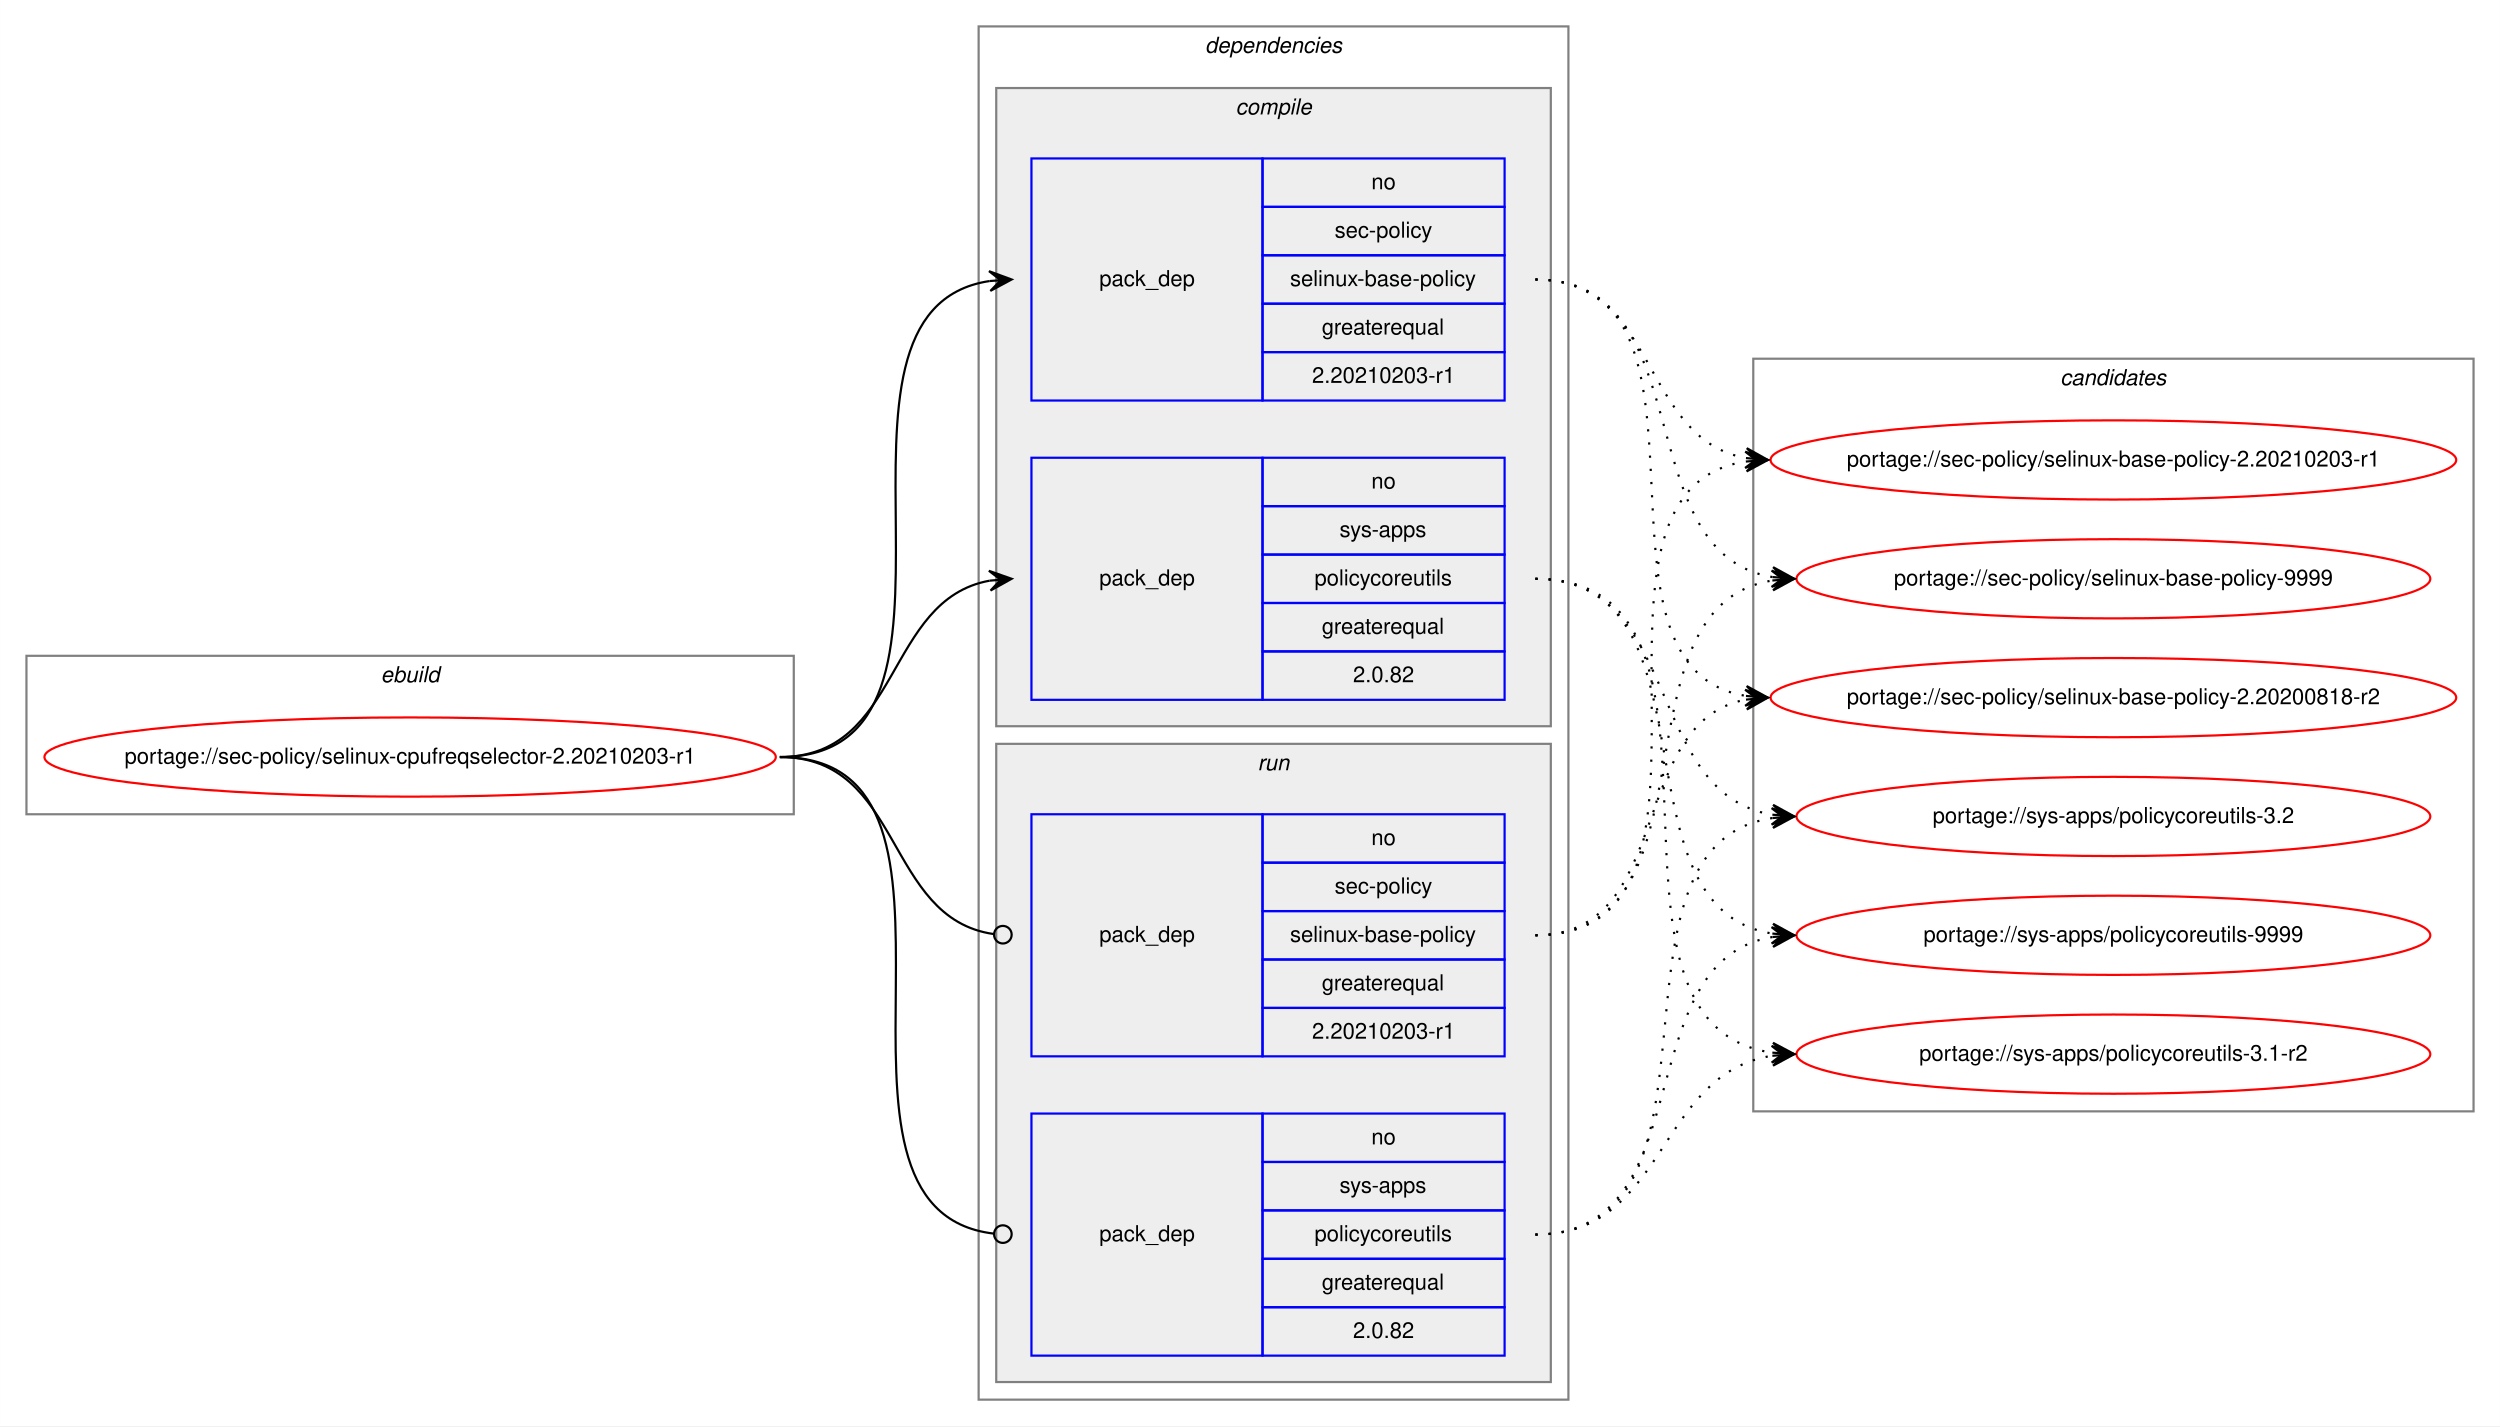
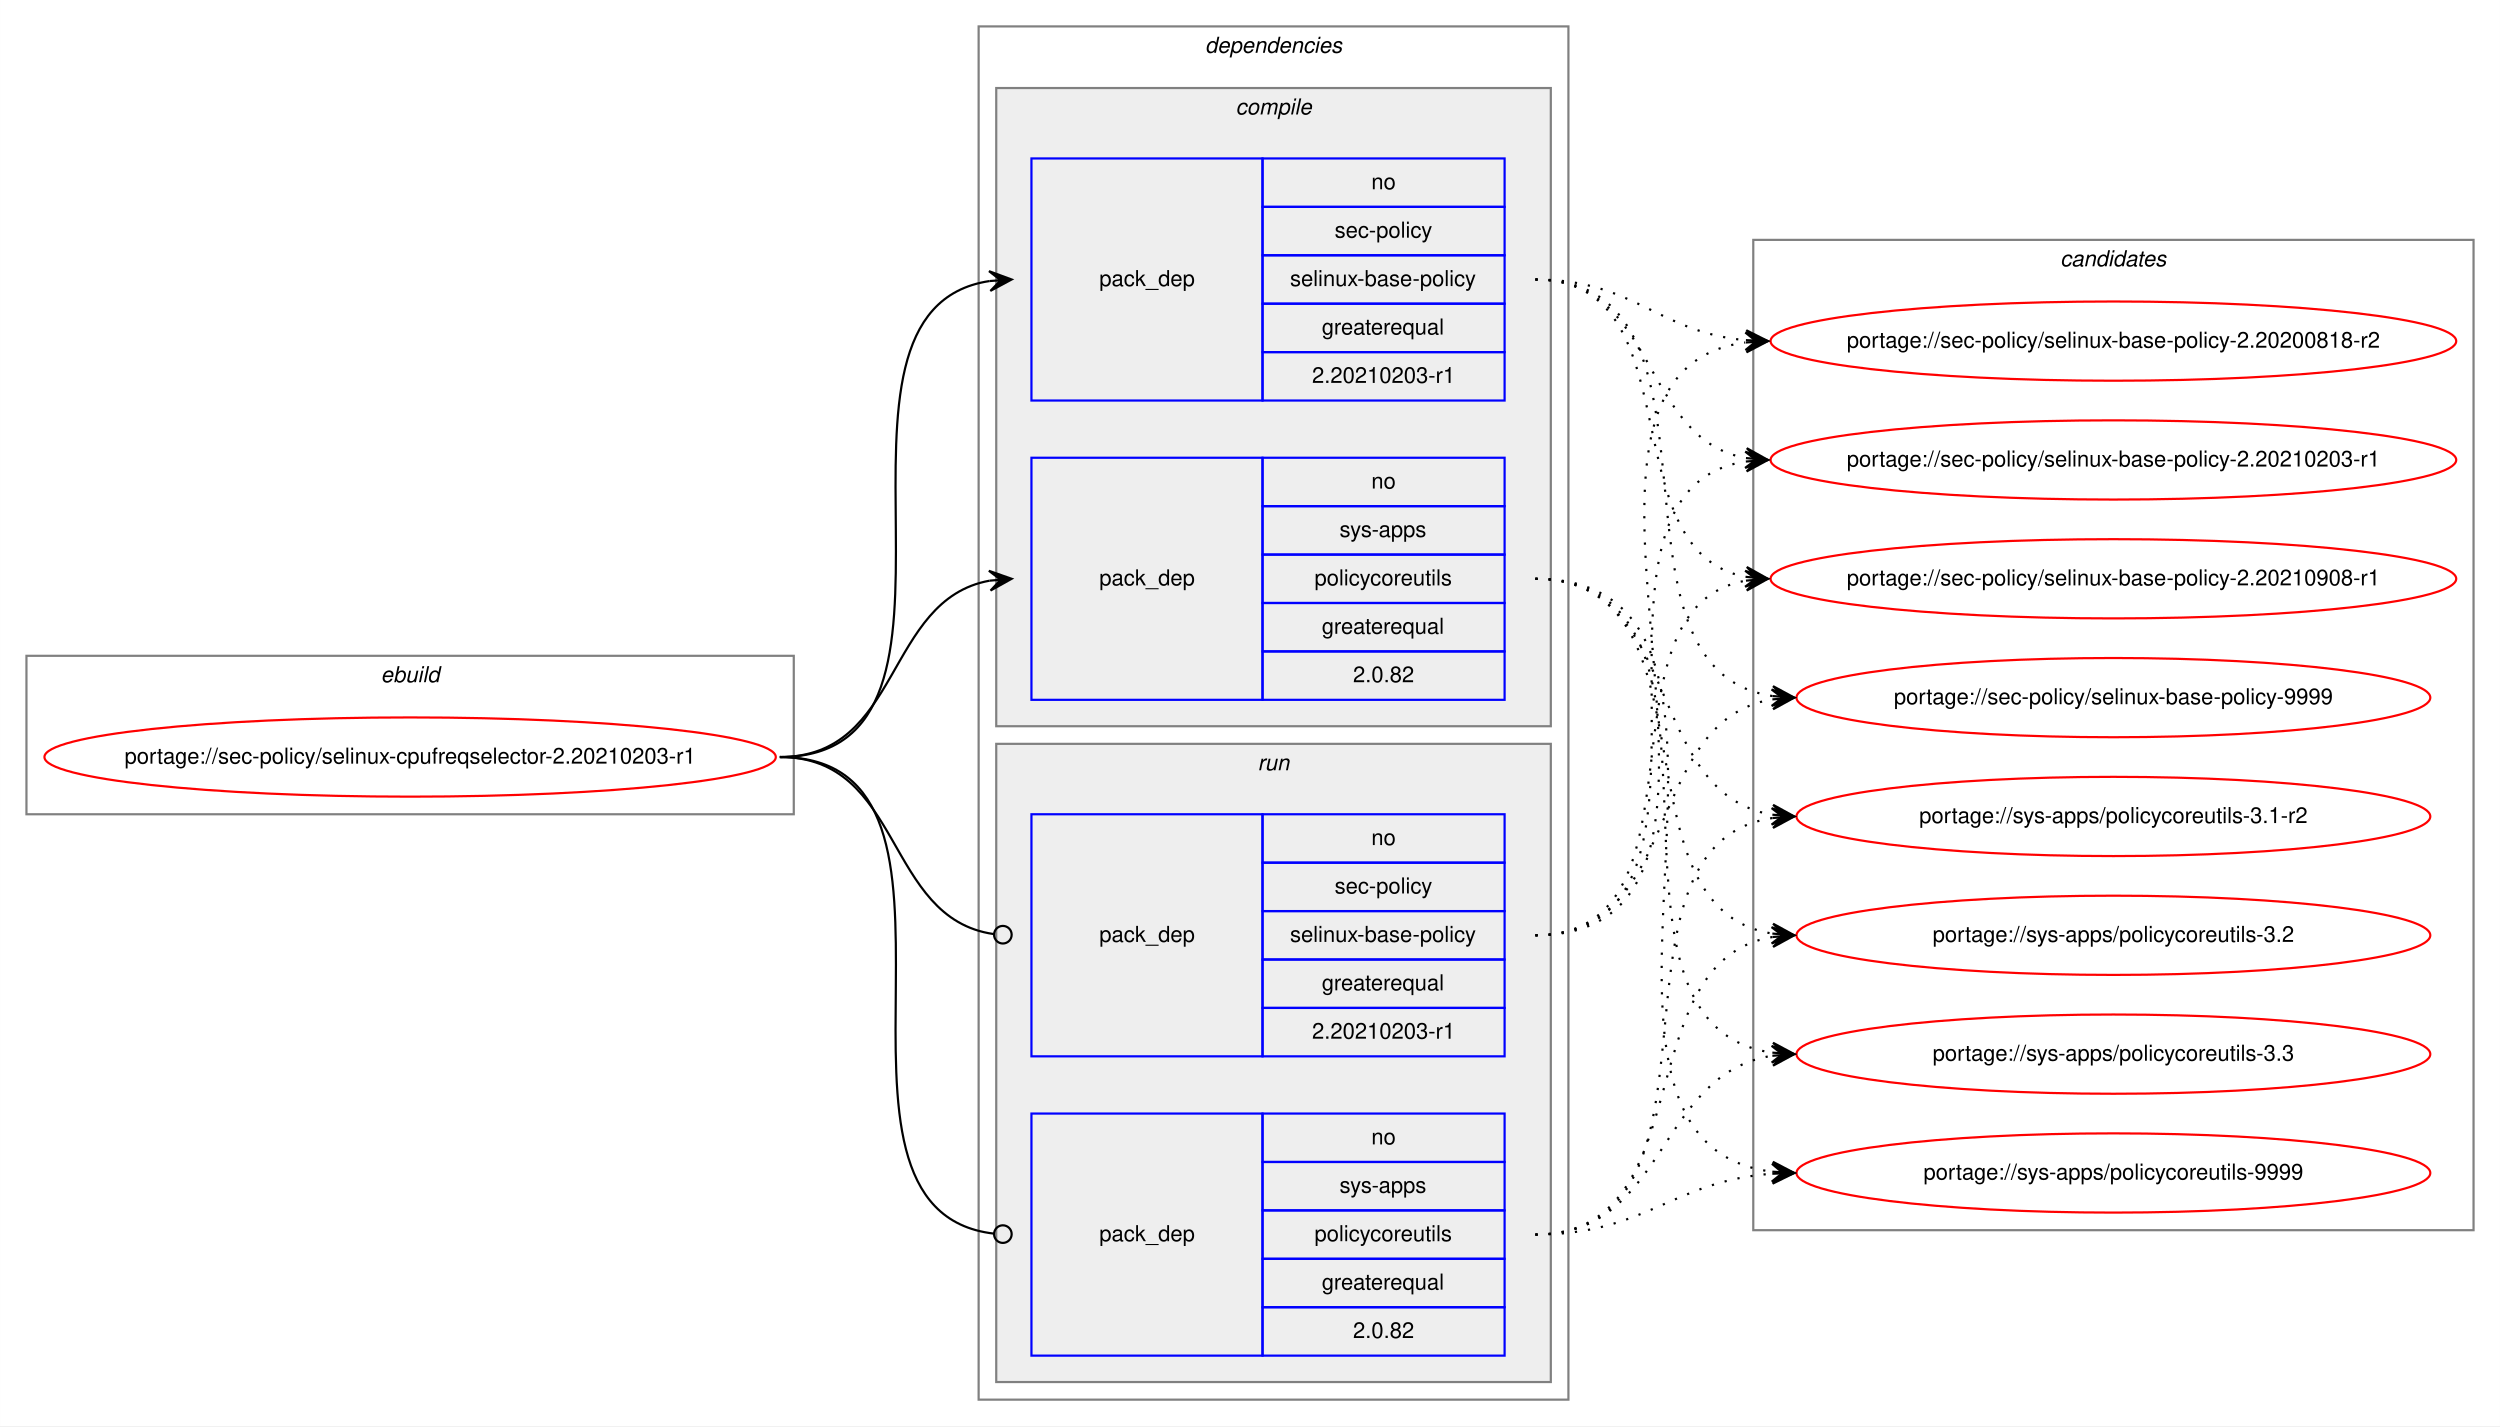
<svg xmlns="http://www.w3.org/2000/svg" xmlns:xlink="http://www.w3.org/1999/xlink" width="1136pt" height="648pt" viewBox="0.00 0.00 1135.96 648.00">
  <g id="graph0" class="graph" transform="scale(1 1) rotate(0) translate(4 644)">
    <polygon fill="white" stroke="transparent" points="-4,4 -4,-644 1131.96,-644 1131.96,4 -4,4" />
    <g id="clust1" class="cluster">
      <polygon fill="none" stroke="gray" points="8,-274 8,-346 356.67,-346 356.67,-274 8,-274" />
      <text text-anchor="start" x="169" y="-334" font-family="Helvetica,sans-Serif" font-style="italic" font-size="10.00">ebuild</text>
    </g>
    <g id="clust2" class="cluster">
      <polygon fill="none" stroke="gray" points="440.67,-8 440.67,-632 708.67,-632 708.67,-8 440.67,-8" />
      <text text-anchor="start" x="543.55" y="-620" font-family="Helvetica,sans-Serif" font-style="italic" font-size="10.00">dependencies</text>
    </g>
    <g id="clust3" class="cluster">
      <polygon fill="#eeeeee" stroke="gray" points="448.67,-314 448.67,-604 700.67,-604 700.67,-314 448.67,-314" />
      <text text-anchor="start" x="557.45" y="-592" font-family="Helvetica,sans-Serif" font-style="italic" font-size="10.00">compile</text>
    </g>
    <g id="clust7" class="cluster">
      <polygon fill="#eeeeee" stroke="gray" points="448.67,-16 448.67,-306 700.67,-306 700.67,-16 448.67,-16" />
      <text text-anchor="start" x="567.45" y="-294" font-family="Helvetica,sans-Serif" font-style="italic" font-size="10.00">run</text>
    </g>
    <g id="clust10" class="cluster">
-       <polygon fill="none" stroke="gray" points="792.67,-139 792.67,-481 1119.96,-481 1119.96,-139 792.67,-139" />
-       <text text-anchor="start" x="932.14" y="-469" font-family="Helvetica,sans-Serif" font-style="italic" font-size="10.00">candidates</text>
+       <polygon fill="none" stroke="gray" points="792.67,-85 792.67,-535 1119.96,-535 1119.96,-85 792.67,-85" />
+       <text text-anchor="start" x="932.14" y="-523" font-family="Helvetica,sans-Serif" font-style="italic" font-size="10.00">candidates</text>
    </g>
    <g id="node1" class="node">
      <g id="a_node1">
        <a xlink:href="../sec-policy/selinux-cpufreqselector-2.20210203-r1.svg" xlink:title="portage://sec-policy/selinux-cpufreqselector-2.20210203-r1">
          <ellipse fill="none" stroke="red" cx="182.34" cy="-300" rx="166.17" ry="18" />
          <text text-anchor="middle" x="182.34" y="-297" font-family="Helvetica,sans-Serif" font-size="10.00">portage://sec-policy/selinux-cpufreqselector-2.20210203-r1</text>
        </a>
      </g>
    </g>
    <g id="node2" class="node">
      <polygon fill="none" stroke="blue" points="464.67,-462 464.67,-572 569.67,-572 569.67,-462 464.67,-462" />
      <text text-anchor="start" x="495.5" y="-514" font-family="Helvetica,sans-Serif" font-size="10.00">pack_dep</text>
      <polygon fill="none" stroke="blue" points="569.67,-550 569.67,-572 679.67,-572 679.67,-550 569.67,-550" />
      <text text-anchor="start" x="619.11" y="-558" font-family="Helvetica,sans-Serif" font-size="10.00">no</text>
      <polygon fill="none" stroke="blue" points="569.67,-528 569.67,-550 679.67,-550 679.67,-528 569.67,-528" />
      <text text-anchor="start" x="602.45" y="-536" font-family="Helvetica,sans-Serif" font-size="10.00">sec-policy</text>
      <polygon fill="none" stroke="blue" points="569.67,-506 569.67,-528 679.67,-528 679.67,-506 569.67,-506" />
      <text text-anchor="start" x="582.17" y="-514" font-family="Helvetica,sans-Serif" font-size="10.00">selinux-base-policy</text>
      <polygon fill="none" stroke="blue" points="569.67,-484 569.67,-506 679.67,-506 679.67,-484 569.67,-484" />
      <text text-anchor="start" x="596.61" y="-492" font-family="Helvetica,sans-Serif" font-size="10.00">greaterequal</text>
      <polygon fill="none" stroke="blue" points="569.67,-462 569.67,-484 679.67,-484 679.67,-462 569.67,-462" />
      <text text-anchor="start" x="592.16" y="-470" font-family="Helvetica,sans-Serif" font-size="10.00">2.20210203-r1</text>
    </g>
    <g id="edge1" class="edge">
      <path fill="none" stroke="black" d="M350.34,-300C453.98,-300 355.47,-502.83 445.69,-516.3" />
      <polygon fill="black" stroke="black" points="455.67,-517 445.38,-520.79 450.69,-516.65 445.7,-516.3 445.7,-516.3 445.7,-516.3 450.69,-516.65 446.01,-511.81 455.67,-517 455.67,-517" />
    </g>
    <g id="node3" class="node">
      <polygon fill="none" stroke="blue" points="464.67,-326 464.67,-436 569.67,-436 569.67,-326 464.67,-326" />
      <text text-anchor="start" x="495.5" y="-378" font-family="Helvetica,sans-Serif" font-size="10.00">pack_dep</text>
      <polygon fill="none" stroke="blue" points="569.67,-414 569.67,-436 679.67,-436 679.67,-414 569.67,-414" />
      <text text-anchor="start" x="619.11" y="-422" font-family="Helvetica,sans-Serif" font-size="10.00">no</text>
      <polygon fill="none" stroke="blue" points="569.67,-392 569.67,-414 679.67,-414 679.67,-392 569.67,-392" />
      <text text-anchor="start" x="604.67" y="-400" font-family="Helvetica,sans-Serif" font-size="10.00">sys-apps</text>
      <polygon fill="none" stroke="blue" points="569.67,-370 569.67,-392 679.67,-392 679.67,-370 569.67,-370" />
      <text text-anchor="start" x="593.28" y="-378" font-family="Helvetica,sans-Serif" font-size="10.00">policycoreutils</text>
      <polygon fill="none" stroke="blue" points="569.67,-348 569.67,-370 679.67,-370 679.67,-348 569.67,-348" />
      <text text-anchor="start" x="596.61" y="-356" font-family="Helvetica,sans-Serif" font-size="10.00">greaterequal</text>
      <polygon fill="none" stroke="blue" points="569.67,-326 569.67,-348 679.67,-348 679.67,-326 569.67,-326" />
      <text text-anchor="start" x="610.78" y="-334" font-family="Helvetica,sans-Serif" font-size="10.00">2.0.82</text>
    </g>
    <g id="edge2" class="edge">
      <path fill="none" stroke="black" d="M350.34,-300C405.82,-300 397.9,-371.49 445.7,-380.15" />
      <polygon fill="black" stroke="black" points="455.67,-381 445.33,-384.63 450.69,-380.57 445.71,-380.15 445.71,-380.15 445.71,-380.15 450.69,-380.57 446.09,-375.66 455.67,-381 455.67,-381" />
    </g>
    <g id="node4" class="node">
      <polygon fill="none" stroke="blue" points="464.67,-164 464.67,-274 569.67,-274 569.67,-164 464.67,-164" />
      <text text-anchor="start" x="495.5" y="-216" font-family="Helvetica,sans-Serif" font-size="10.00">pack_dep</text>
      <polygon fill="none" stroke="blue" points="569.67,-252 569.67,-274 679.67,-274 679.67,-252 569.67,-252" />
      <text text-anchor="start" x="619.11" y="-260" font-family="Helvetica,sans-Serif" font-size="10.00">no</text>
      <polygon fill="none" stroke="blue" points="569.67,-230 569.67,-252 679.67,-252 679.67,-230 569.67,-230" />
      <text text-anchor="start" x="602.45" y="-238" font-family="Helvetica,sans-Serif" font-size="10.00">sec-policy</text>
      <polygon fill="none" stroke="blue" points="569.67,-208 569.67,-230 679.67,-230 679.67,-208 569.67,-208" />
      <text text-anchor="start" x="582.17" y="-216" font-family="Helvetica,sans-Serif" font-size="10.00">selinux-base-policy</text>
      <polygon fill="none" stroke="blue" points="569.67,-186 569.67,-208 679.67,-208 679.67,-186 569.67,-186" />
      <text text-anchor="start" x="596.61" y="-194" font-family="Helvetica,sans-Serif" font-size="10.00">greaterequal</text>
      <polygon fill="none" stroke="blue" points="569.67,-164 569.67,-186 679.67,-186 679.67,-164 569.67,-164" />
      <text text-anchor="start" x="592.16" y="-172" font-family="Helvetica,sans-Serif" font-size="10.00">2.20210203-r1</text>
    </g>
    <g id="edge3" class="edge">
      <path fill="none" stroke="black" d="M350.34,-300C406.51,-300 397.69,-226.72 447.52,-219.56" />
      <ellipse fill="none" stroke="black" cx="451.68" cy="-219.27" rx="4" ry="4" />
    </g>
    <g id="node5" class="node">
      <polygon fill="none" stroke="blue" points="464.67,-28 464.67,-138 569.67,-138 569.67,-28 464.67,-28" />
      <text text-anchor="start" x="495.5" y="-80" font-family="Helvetica,sans-Serif" font-size="10.00">pack_dep</text>
      <polygon fill="none" stroke="blue" points="569.67,-116 569.67,-138 679.67,-138 679.67,-116 569.67,-116" />
      <text text-anchor="start" x="619.11" y="-124" font-family="Helvetica,sans-Serif" font-size="10.00">no</text>
      <polygon fill="none" stroke="blue" points="569.67,-94 569.67,-116 679.67,-116 679.67,-94 569.67,-94" />
      <text text-anchor="start" x="604.67" y="-102" font-family="Helvetica,sans-Serif" font-size="10.00">sys-apps</text>
      <polygon fill="none" stroke="blue" points="569.67,-72 569.67,-94 679.67,-94 679.67,-72 569.67,-72" />
      <text text-anchor="start" x="593.28" y="-80" font-family="Helvetica,sans-Serif" font-size="10.00">policycoreutils</text>
      <polygon fill="none" stroke="blue" points="569.67,-50 569.67,-72 679.67,-72 679.67,-50 569.67,-50" />
      <text text-anchor="start" x="596.61" y="-58" font-family="Helvetica,sans-Serif" font-size="10.00">greaterequal</text>
      <polygon fill="none" stroke="blue" points="569.67,-28 569.67,-50 679.67,-50 679.67,-28 569.67,-28" />
      <text text-anchor="start" x="610.78" y="-36" font-family="Helvetica,sans-Serif" font-size="10.00">2.0.82</text>
    </g>
    <g id="edge4" class="edge">
      <path fill="none" stroke="black" d="M350.34,-300C454.72,-300 354.07,-94.29 447.64,-83.44" />
      <ellipse fill="none" stroke="black" cx="451.68" cy="-83.22" rx="4" ry="4" />
    </g>
    <g id="node6" class="node">
      <g id="a_node6">
        <a xlink:href="../sec-policy/selinux-base-policy-2.20200818-r2.svg" xlink:title="portage://sec-policy/selinux-base-policy-2.20200818-r2">
-           <ellipse fill="none" stroke="red" cx="956.31" cy="-327" rx="155.78" ry="18" />
-           <text text-anchor="middle" x="956.31" y="-324" font-family="Helvetica,sans-Serif" font-size="10.00">portage://sec-policy/selinux-base-policy-2.20200818-r2</text>
+           <ellipse fill="none" stroke="red" cx="956.31" cy="-489" rx="155.78" ry="18" />
+           <text text-anchor="middle" x="956.31" y="-486" font-family="Helvetica,sans-Serif" font-size="10.00">portage://sec-policy/selinux-base-policy-2.20200818-r2</text>
        </a>
      </g>
    </g>
    <g id="edge5" class="edge">
-       <path fill="none" stroke="black" stroke-dasharray="1,5" d="M693.67,-517C786.71,-517 708.94,-340.84 789.3,-327.77" />
-       <polygon fill="black" stroke="black" points="799.31,-327 789.69,-332.25 794.33,-327.38 789.34,-327.76 789.34,-327.76 789.34,-327.76 794.33,-327.38 789,-323.28 799.31,-327 799.31,-327" />
+       <path fill="none" stroke="black" stroke-dasharray="1,5" d="M693.67,-517C738.64,-517 749.26,-493 789.13,-489.44" />
+       <polygon fill="black" stroke="black" points="799.31,-489 789.52,-493.93 794.32,-489.22 789.32,-489.43 789.32,-489.43 789.32,-489.43 794.32,-489.22 789.13,-484.94 799.31,-489 799.31,-489" />
    </g>
    <g id="node7" class="node">
      <g id="a_node7">
        <a xlink:href="../sec-policy/selinux-base-policy-2.20210203-r1.svg" xlink:title="portage://sec-policy/selinux-base-policy-2.20210203-r1">
          <ellipse fill="none" stroke="red" cx="956.31" cy="-435" rx="155.78" ry="18" />
          <text text-anchor="middle" x="956.31" y="-432" font-family="Helvetica,sans-Serif" font-size="10.00">portage://sec-policy/selinux-base-policy-2.20210203-r1</text>
        </a>
      </g>
    </g>
    <g id="edge6" class="edge">
      <path fill="none" stroke="black" stroke-dasharray="1,5" d="M693.67,-517C749.51,-517 741.21,-444.63 789.29,-435.87" />
      <polygon fill="black" stroke="black" points="799.31,-435 789.74,-440.34 794.33,-435.43 789.35,-435.86 789.35,-435.86 789.35,-435.86 794.33,-435.43 788.96,-431.38 799.31,-435 799.31,-435" />
    </g>
    <g id="node8" class="node">
      <g id="a_node8">
-         <a xlink:href="../sec-policy/selinux-base-policy-9999.svg" xlink:title="portage://sec-policy/selinux-base-policy-9999">
-           <ellipse fill="none" stroke="red" cx="956.31" cy="-381" rx="144" ry="18" />
-           <text text-anchor="middle" x="956.31" y="-378" font-family="Helvetica,sans-Serif" font-size="10.00">portage://sec-policy/selinux-base-policy-9999</text>
+         <a xlink:href="../sec-policy/selinux-base-policy-2.20210908-r1.svg" xlink:title="portage://sec-policy/selinux-base-policy-2.20210908-r1">
+           <ellipse fill="none" stroke="red" cx="956.31" cy="-381" rx="155.78" ry="18" />
+           <text text-anchor="middle" x="956.31" y="-378" font-family="Helvetica,sans-Serif" font-size="10.00">portage://sec-policy/selinux-base-policy-2.20210908-r1</text>
        </a>
      </g>
    </g>
    <g id="edge7" class="edge">
-       <path fill="none" stroke="black" stroke-dasharray="1,5" d="M693.67,-517C770,-517 734.94,-392.94 801.26,-381.8" />
-       <polygon fill="black" stroke="black" points="811.31,-381 801.7,-386.28 806.33,-381.4 801.35,-381.79 801.35,-381.79 801.35,-381.79 806.33,-381.4 800.99,-377.31 811.31,-381 811.31,-381" />
+       <path fill="none" stroke="black" stroke-dasharray="1,5" d="M693.67,-517C766.62,-517 726.95,-393.45 789.34,-381.87" />
+       <polygon fill="black" stroke="black" points="799.31,-381 789.74,-386.35 794.33,-381.43 789.35,-381.87 789.35,-381.87 789.35,-381.87 794.33,-381.43 788.96,-377.38 799.31,-381 799.31,-381" />
    </g>
    <g id="node9" class="node">
      <g id="a_node9">
-         <a xlink:href="../sys-apps/policycoreutils-3.1-r2.svg" xlink:title="portage://sys-apps/policycoreutils-3.1-r2">
-           <ellipse fill="none" stroke="red" cx="956.31" cy="-165" rx="144" ry="18" />
-           <text text-anchor="middle" x="956.31" y="-162" font-family="Helvetica,sans-Serif" font-size="10.00">portage://sys-apps/policycoreutils-3.1-r2</text>
+         <a xlink:href="../sec-policy/selinux-base-policy-9999.svg" xlink:title="portage://sec-policy/selinux-base-policy-9999">
+           <ellipse fill="none" stroke="red" cx="956.31" cy="-327" rx="144" ry="18" />
+           <text text-anchor="middle" x="956.31" y="-324" font-family="Helvetica,sans-Serif" font-size="10.00">portage://sec-policy/selinux-base-policy-9999</text>
        </a>
      </g>
    </g>
    <g id="edge8" class="edge">
-       <path fill="none" stroke="black" stroke-dasharray="1,5" d="M693.67,-381C799.36,-381 708.47,-179.11 801.11,-165.7" />
-       <polygon fill="black" stroke="black" points="811.31,-165 801.65,-170.17 806.33,-165.34 801.34,-165.68 801.34,-165.68 801.34,-165.68 806.33,-165.34 801.03,-161.19 811.31,-165 811.31,-165" />
+       <path fill="none" stroke="black" stroke-dasharray="1,5" d="M693.67,-517C789.41,-517 717.61,-340.48 801.24,-327.73" />
+       <polygon fill="black" stroke="black" points="811.31,-327 801.66,-332.21 806.33,-327.36 801.34,-327.72 801.34,-327.72 801.34,-327.72 806.33,-327.36 801.02,-323.23 811.31,-327 811.31,-327" />
    </g>
    <g id="node10" class="node">
      <g id="a_node10">
-         <a xlink:href="../sys-apps/policycoreutils-3.2.svg" xlink:title="portage://sys-apps/policycoreutils-3.2">
+         <a xlink:href="../sys-apps/policycoreutils-3.1-r2.svg" xlink:title="portage://sys-apps/policycoreutils-3.1-r2">
          <ellipse fill="none" stroke="red" cx="956.31" cy="-273" rx="144" ry="18" />
-           <text text-anchor="middle" x="956.31" y="-270" font-family="Helvetica,sans-Serif" font-size="10.00">portage://sys-apps/policycoreutils-3.2</text>
+           <text text-anchor="middle" x="956.31" y="-270" font-family="Helvetica,sans-Serif" font-size="10.00">portage://sys-apps/policycoreutils-3.1-r2</text>
        </a>
      </g>
    </g>
    <g id="edge9" class="edge">
      <path fill="none" stroke="black" stroke-dasharray="1,5" d="M693.67,-381C761.05,-381 742.56,-283.69 801.21,-273.81" />
      <polygon fill="black" stroke="black" points="811.31,-273 801.7,-278.28 806.33,-273.4 801.35,-273.8 801.35,-273.8 801.35,-273.8 806.33,-273.4 800.99,-269.31 811.31,-273 811.31,-273" />
    </g>
    <g id="node11" class="node">
      <g id="a_node11">
-         <a xlink:href="../sys-apps/policycoreutils-9999.svg" xlink:title="portage://sys-apps/policycoreutils-9999">
+         <a xlink:href="../sys-apps/policycoreutils-3.2.svg" xlink:title="portage://sys-apps/policycoreutils-3.2">
          <ellipse fill="none" stroke="red" cx="956.31" cy="-219" rx="144" ry="18" />
-           <text text-anchor="middle" x="956.31" y="-216" font-family="Helvetica,sans-Serif" font-size="10.00">portage://sys-apps/policycoreutils-9999</text>
+           <text text-anchor="middle" x="956.31" y="-216" font-family="Helvetica,sans-Serif" font-size="10.00">portage://sys-apps/policycoreutils-3.2</text>
        </a>
      </g>
    </g>
    <g id="edge10" class="edge">
      <path fill="none" stroke="black" stroke-dasharray="1,5" d="M693.67,-381C779.01,-381 727.03,-232.02 801.1,-219.8" />
      <polygon fill="black" stroke="black" points="811.31,-219 801.69,-224.26 806.33,-219.39 801.34,-219.78 801.34,-219.78 801.34,-219.78 806.33,-219.39 801,-215.29 811.31,-219 811.31,-219" />
    </g>
+     <g id="node12" class="node">
+       <g id="a_node12">
+         <a xlink:href="../sys-apps/policycoreutils-3.3.svg" xlink:title="portage://sys-apps/policycoreutils-3.3">
+           <ellipse fill="none" stroke="red" cx="956.31" cy="-165" rx="144" ry="18" />
+           <text text-anchor="middle" x="956.31" y="-162" font-family="Helvetica,sans-Serif" font-size="10.00">portage://sys-apps/policycoreutils-3.3</text>
+         </a>
+       </g>
+     </g>
    <g id="edge11" class="edge">
-       <path fill="none" stroke="black" stroke-dasharray="1,5" d="M693.67,-219C757.15,-219 735.02,-315.51 789.13,-326.07" />
-       <polygon fill="black" stroke="black" points="799.31,-327 788.95,-330.57 794.34,-326.54 789.36,-326.09 789.36,-326.09 789.36,-326.09 794.34,-326.54 789.77,-321.61 799.31,-327 799.31,-327" />
+       <path fill="none" stroke="black" stroke-dasharray="1,5" d="M693.67,-381C799.36,-381 708.47,-179.11 801.11,-165.7" />
+       <polygon fill="black" stroke="black" points="811.31,-165 801.65,-170.17 806.33,-165.34 801.34,-165.68 801.34,-165.68 801.34,-165.68 806.33,-165.34 801.03,-161.19 811.31,-165 811.31,-165" />
+     </g>
+     <g id="node13" class="node">
+       <g id="a_node13">
+         <a xlink:href="../sys-apps/policycoreutils-9999.svg" xlink:title="portage://sys-apps/policycoreutils-9999">
+           <ellipse fill="none" stroke="red" cx="956.31" cy="-111" rx="144" ry="18" />
+           <text text-anchor="middle" x="956.31" y="-108" font-family="Helvetica,sans-Serif" font-size="10.00">portage://sys-apps/policycoreutils-9999</text>
+         </a>
+       </g>
    </g>
    <g id="edge12" class="edge">
+       <path fill="none" stroke="black" stroke-dasharray="1,5" d="M693.67,-381C820.99,-381 688.1,-125.56 801.18,-111.59" />
+       <polygon fill="black" stroke="black" points="811.31,-111 801.6,-116.08 806.32,-111.29 801.33,-111.59 801.33,-111.59 801.33,-111.59 806.32,-111.29 801.07,-107.09 811.31,-111 811.31,-111" />
+     </g>
+     <g id="edge13" class="edge">
+       <path fill="none" stroke="black" stroke-dasharray="1,5" d="M693.67,-219C818.88,-219 678.84,-473.92 789.03,-488.36" />
+       <polygon fill="black" stroke="black" points="799.31,-489 789.06,-492.87 794.32,-488.69 789.33,-488.38 789.33,-488.38 789.33,-488.38 794.32,-488.69 789.61,-483.89 799.31,-489 799.31,-489" />
+     </g>
+     <g id="edge14" class="edge">
      <path fill="none" stroke="black" stroke-dasharray="1,5" d="M693.67,-219C796.89,-219 699.59,-420.49 789.09,-434.26" />
      <polygon fill="black" stroke="black" points="799.31,-435 789.02,-438.77 794.33,-434.64 789.34,-434.28 789.34,-434.28 789.34,-434.28 794.33,-434.64 789.67,-429.79 799.31,-435 799.31,-435" />
    </g>
-     <g id="edge13" class="edge">
-       <path fill="none" stroke="black" stroke-dasharray="1,5" d="M693.67,-219C779.01,-219 727.03,-367.98 801.1,-380.2" />
-       <polygon fill="black" stroke="black" points="811.31,-381 801,-384.71 806.33,-380.61 801.34,-380.22 801.34,-380.22 801.34,-380.22 806.33,-380.61 801.69,-375.74 811.31,-381 811.31,-381" />
-     </g>
-     <g id="edge14" class="edge">
+     <g id="edge15" class="edge">
+       <path fill="none" stroke="black" stroke-dasharray="1,5" d="M693.67,-219C775.94,-219 718.77,-367.38 789.05,-380.13" />
+       <polygon fill="black" stroke="black" points="799.31,-381 788.97,-384.64 794.33,-380.58 789.35,-380.15 789.35,-380.15 789.35,-380.15 794.33,-380.58 789.73,-375.67 799.31,-381 799.31,-381" />
+     </g>
+     <g id="edge16" class="edge">
+       <path fill="none" stroke="black" stroke-dasharray="1,5" d="M693.67,-219C761.05,-219 742.56,-316.31 801.21,-326.19" />
+       <polygon fill="black" stroke="black" points="811.31,-327 800.99,-330.69 806.33,-326.6 801.35,-326.2 801.35,-326.2 801.35,-326.2 806.33,-326.6 801.7,-321.72 811.31,-327 811.31,-327" />
+     </g>
+     <g id="edge17" class="edge">
+       <path fill="none" stroke="black" stroke-dasharray="1,5" d="M693.67,-83C789.41,-83 717.61,-259.52 801.24,-272.27" />
+       <polygon fill="black" stroke="black" points="811.31,-273 801.02,-276.77 806.33,-272.64 801.34,-272.28 801.34,-272.28 801.34,-272.28 806.33,-272.64 801.66,-267.79 811.31,-273 811.31,-273" />
+     </g>
+     <g id="edge18" class="edge">
+       <path fill="none" stroke="black" stroke-dasharray="1,5" d="M693.67,-83C770,-83 734.94,-207.06 801.26,-218.2" />
+       <polygon fill="black" stroke="black" points="811.31,-219 800.99,-222.69 806.33,-218.6 801.35,-218.21 801.35,-218.21 801.35,-218.21 806.33,-218.6 801.7,-213.72 811.31,-219 811.31,-219" />
+     </g>
+     <g id="edge19" class="edge">
      <path fill="none" stroke="black" stroke-dasharray="1,5" d="M693.67,-83C753.8,-83 748.46,-155.97 801.17,-164.24" />
      <polygon fill="black" stroke="black" points="811.31,-165 801.01,-168.74 806.33,-164.63 801.34,-164.25 801.34,-164.25 801.34,-164.25 806.33,-164.63 801.68,-159.77 811.31,-165 811.31,-165" />
    </g>
-     <g id="edge15" class="edge">
-       <path fill="none" stroke="black" stroke-dasharray="1,5" d="M693.67,-83C789.41,-83 717.61,-259.52 801.24,-272.27" />
-       <polygon fill="black" stroke="black" points="811.31,-273 801.02,-276.77 806.33,-272.64 801.34,-272.28 801.34,-272.28 801.34,-272.28 806.33,-272.64 801.66,-267.79 811.31,-273 811.31,-273" />
-     </g>
-     <g id="edge16" class="edge">
-       <path fill="none" stroke="black" stroke-dasharray="1,5" d="M693.67,-83C770,-83 734.94,-207.06 801.26,-218.2" />
-       <polygon fill="black" stroke="black" points="811.31,-219 800.99,-222.69 806.33,-218.6 801.35,-218.21 801.35,-218.21 801.35,-218.21 806.33,-218.6 801.7,-213.72 811.31,-219 811.31,-219" />
+     <g id="edge20" class="edge">
+       <path fill="none" stroke="black" stroke-dasharray="1,5" d="M693.67,-83C743.85,-83 756.03,-107.4 801.16,-110.65" />
+       <polygon fill="black" stroke="black" points="811.31,-111 801.16,-115.15 806.32,-110.83 801.32,-110.65 801.32,-110.65 801.32,-110.65 806.32,-110.83 801.48,-106.15 811.31,-111 811.31,-111" />
    </g>
  </g>
</svg>
